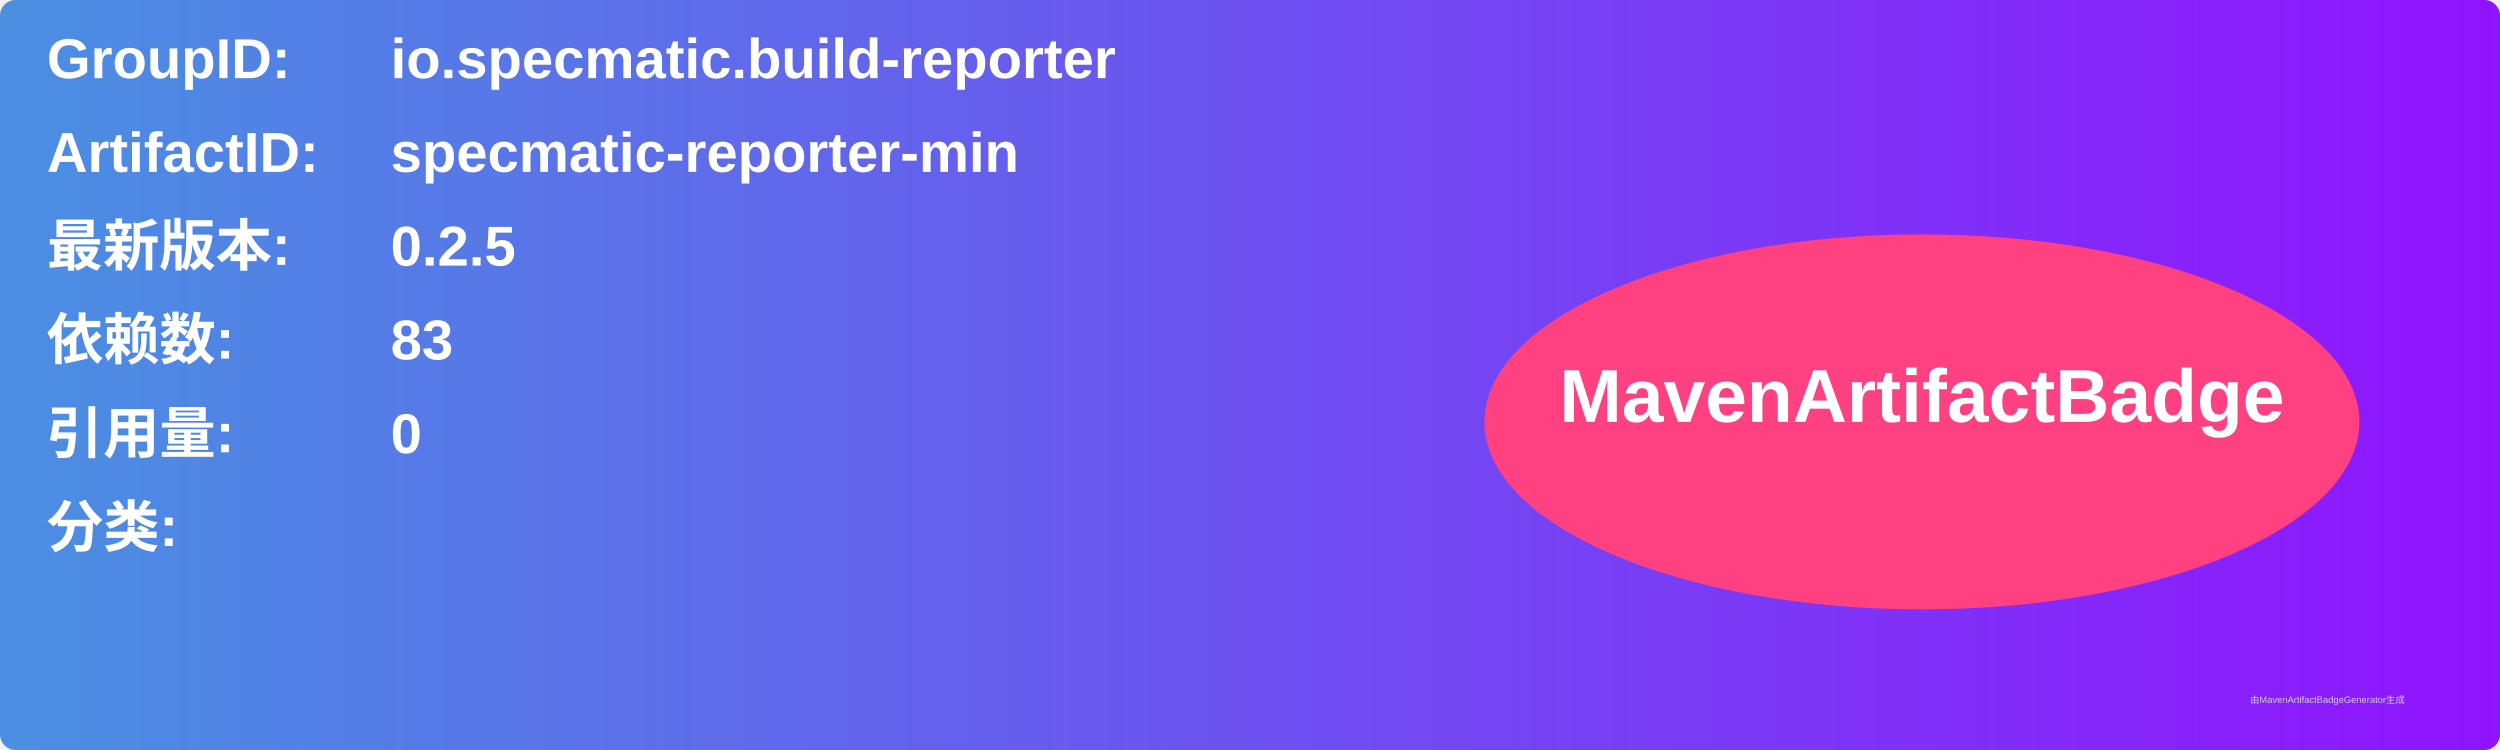
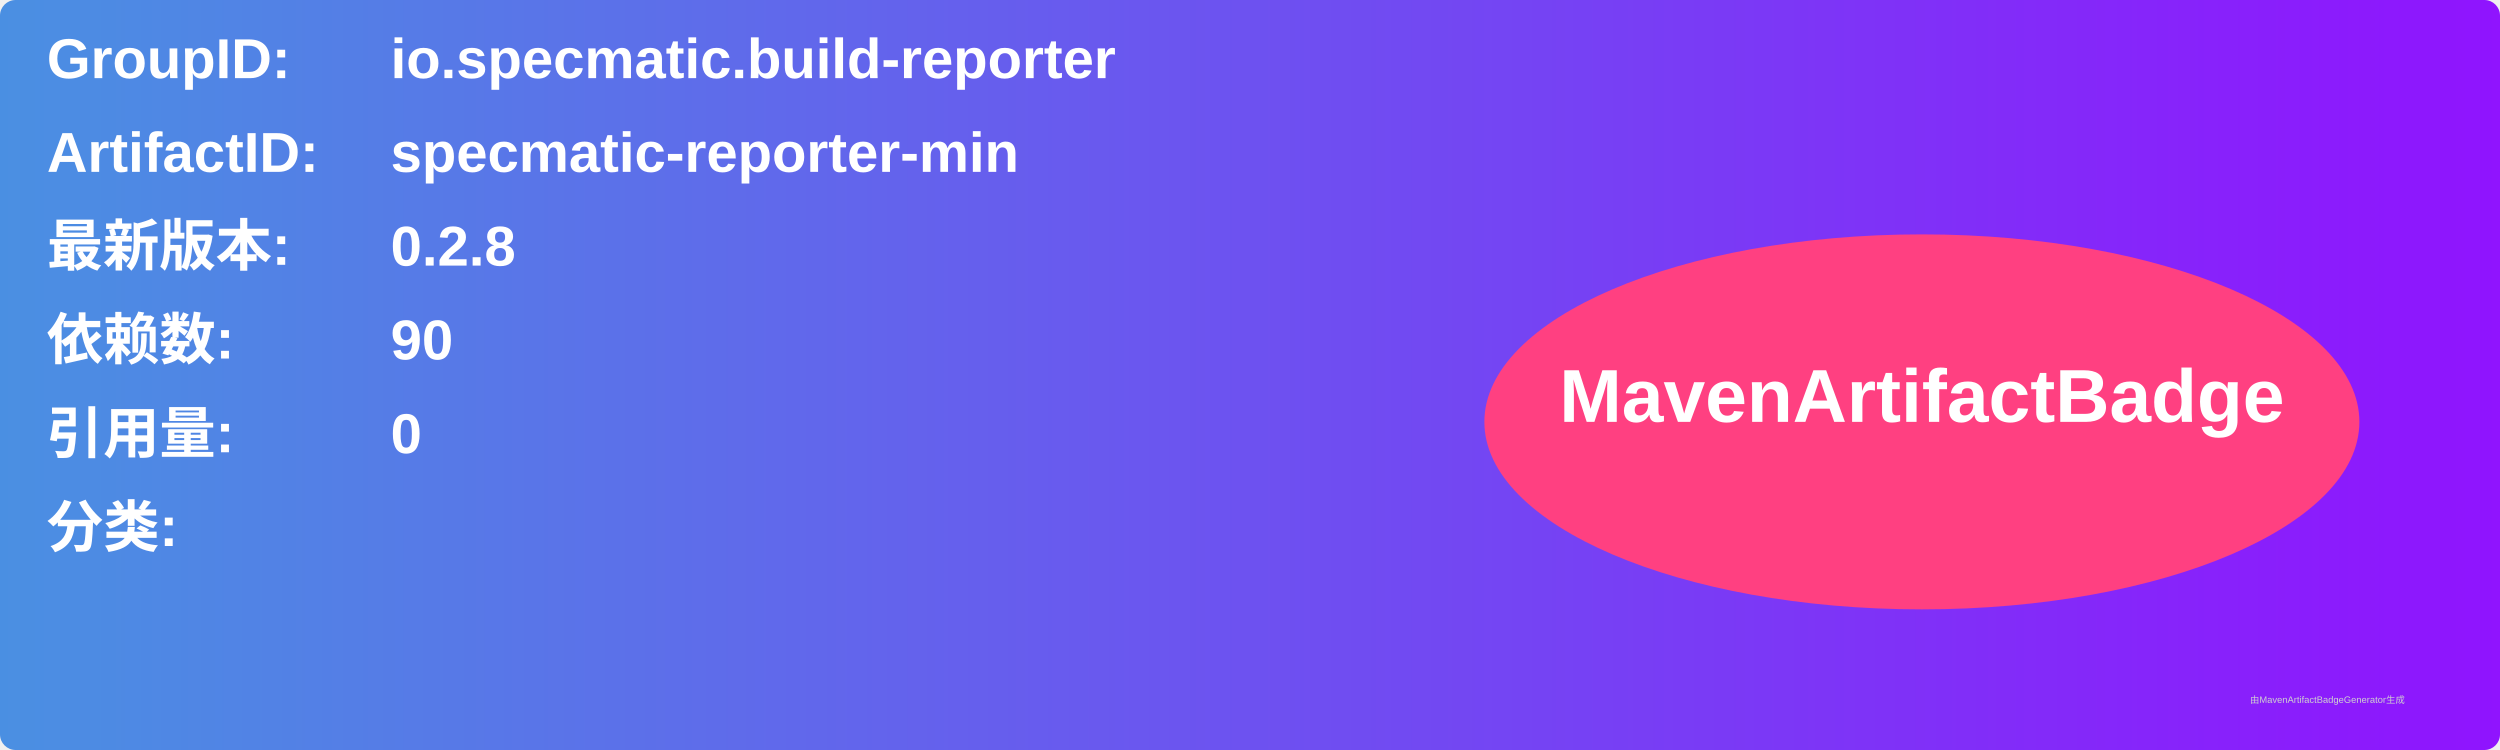
<svg xmlns="http://www.w3.org/2000/svg" width="800" height="240" viewBox="0 0 800 240">
  <linearGradient id="grad" x1="0%" y1="0%" x2="100%" y2="0%">
    <stop offset="0%" stop-color="#4a90e2" />
    <stop offset="100%" stop-color="#9013fe" />
  </linearGradient>
  <rect width="100%" height="100%" rx="5" ry="5" fill="url(#grad)" />
  <g transform="translate(15, 15)">
    <text x="0" y="10" font-family="Arial" font-size="18" fill="white" font-weight="bold" width="260">GroupID:</text>
    <text x="110" y="10" font-family="Arial" font-size="18" fill="white" font-weight="bold" width="460">io.specmatic.build-reporter</text>
    <text x="0" y="40" font-family="Arial" font-size="18" fill="white" font-weight="bold" width="260">ArtifactID:</text>
    <text x="110" y="40" font-family="Arial" font-size="18" fill="white" font-weight="bold" width="460">specmatic-reporter-min</text>
    <text x="0" y="70" font-family="Arial" font-size="18" fill="white" font-weight="bold">最新版本:</text>
    <text x="110" y="70" font-family="Arial" font-size="18" fill="white" font-weight="bold">
-       <tspan font-weight="bold">0.2.5</tspan>
+       <tspan font-weight="bold">0.2.8</tspan>
    </text>
    <text x="0" y="100" font-family="Arial" font-size="18" fill="white" font-weight="bold">依赖数: </text>
    <text x="110" y="100" font-family="Arial" font-size="18" fill="white">
-       <tspan font-weight="bold">83</tspan>
+       <tspan font-weight="bold">90</tspan>
    </text>
    <text x="0" y="130" font-family="Arial" font-size="18" fill="white" font-weight="bold">引用量: </text>
    <text x="110" y="130" font-family="Arial" font-size="18" fill="white">
      <tspan font-weight="bold">0</tspan>
    </text>
    <text x="0" y="160" font-family="Arial" font-size="18" fill="white" font-weight="bold">分类:</text>
    <text x="10" y="190" font-family="Arial" font-size="10" fill="white">
      <tspan font-weight="bold" />
    </text>
    <ellipse cx="600" cy="120" rx="140" ry="60" fill="#ff4081" />
    <text x="600" y="120" text-anchor="middle" font-family="Arial" font-size="24" fill="white" font-weight="bold">MavenArtifactBadge</text>
  </g>
  <text x="720" y="225" font-family="Arial" font-size="3" fill="#d0d0d0">由MavenArtifactBadgeGenerator生成</text>
</svg>
